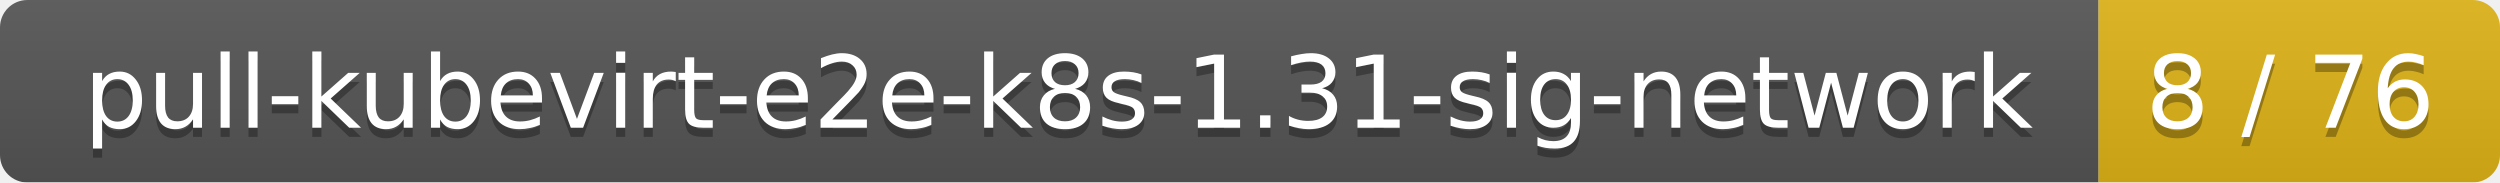
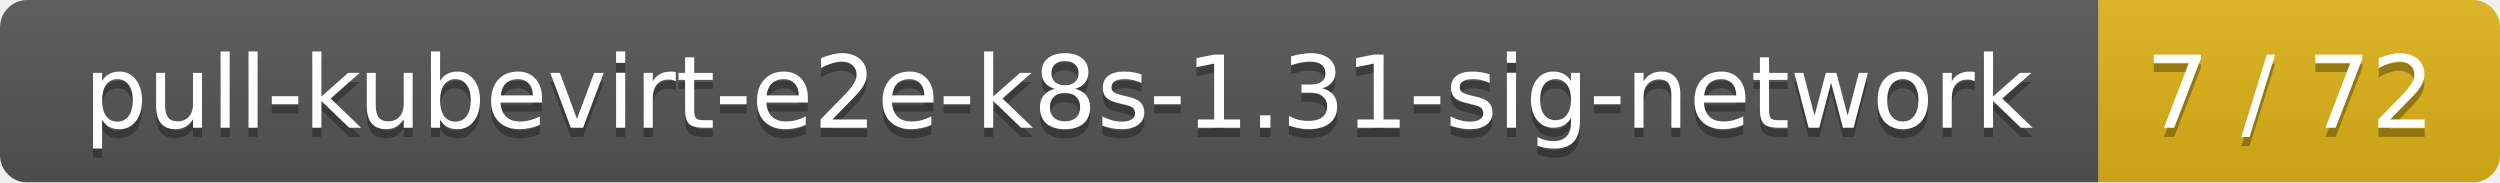
<svg xmlns="http://www.w3.org/2000/svg" width="274" height="20">
  <linearGradient id="smooth" x2="0" y2="100%">
    <stop offset="0" stop-color="#bbb" stop-opacity=".1" />
    <stop offset="1" stop-opacity=".1" />
  </linearGradient>
  <mask id="round">
    <rect width="274" height="20" rx="3" fill="#fff" />
  </mask>
  <g mask="url(#round)">
    <rect width="230" height="20" fill="#555" />
    <rect x="230" width="44" height="20" fill="#dfb317" />
    <rect width="274" height="20" fill="url(#smooth)" />
  </g>
  <g fill="#fff" text-anchor="middle" font-family="DejaVu Sans,Verdana,Geneva,sans-serif" font-size="11">
    <text x="116" y="15" fill="#010101" fill-opacity=".3">pull-kubevirt-e2e-k8s-1.31-sig-network</text>
    <text x="116" y="14">pull-kubevirt-e2e-k8s-1.31-sig-network</text>
-     <text x="251" y="15" fill="#010101" fill-opacity=".3">8 / 76</text>
-     <text x="251" y="14">8 / 76</text>
+     <text x="251" y="15" fill="#010101" fill-opacity=".3">7 / 72</text>
+     <text x="251" y="14">7 / 72</text>
  </g>
</svg>
